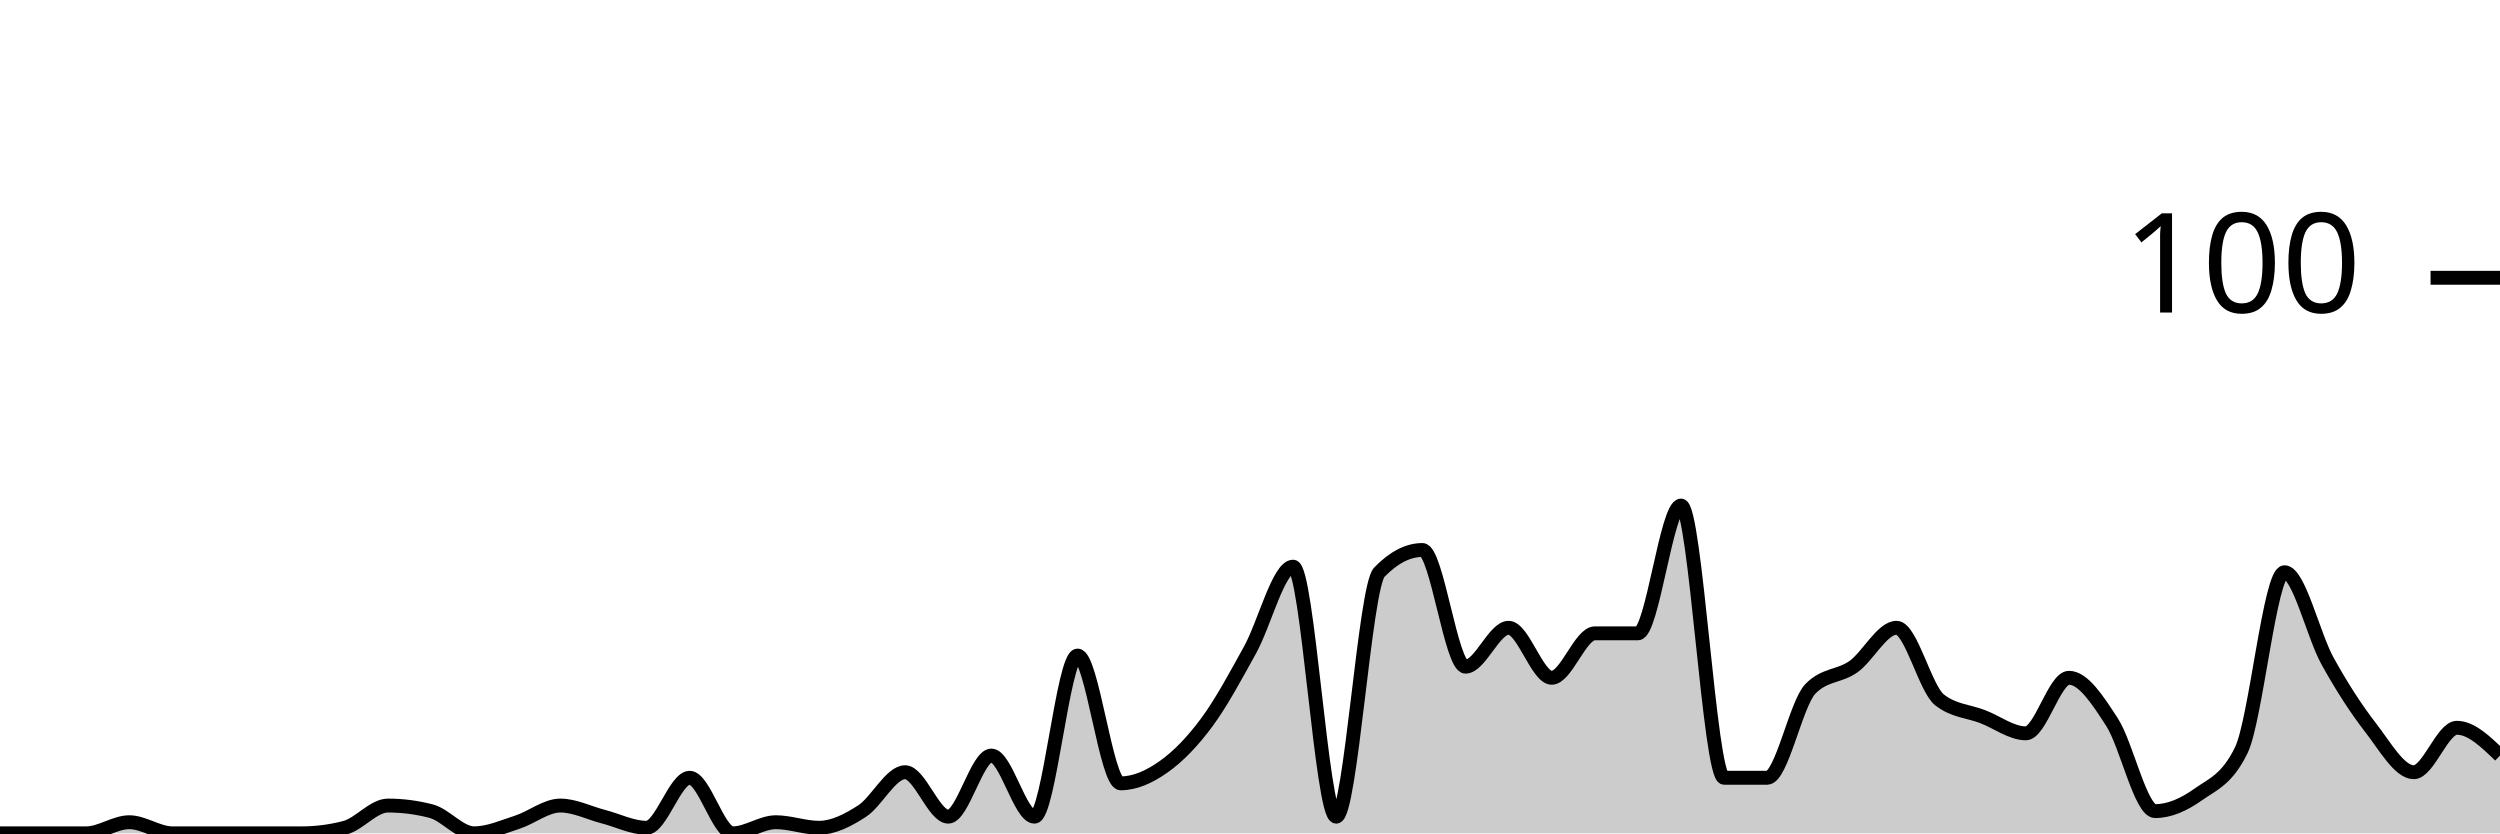
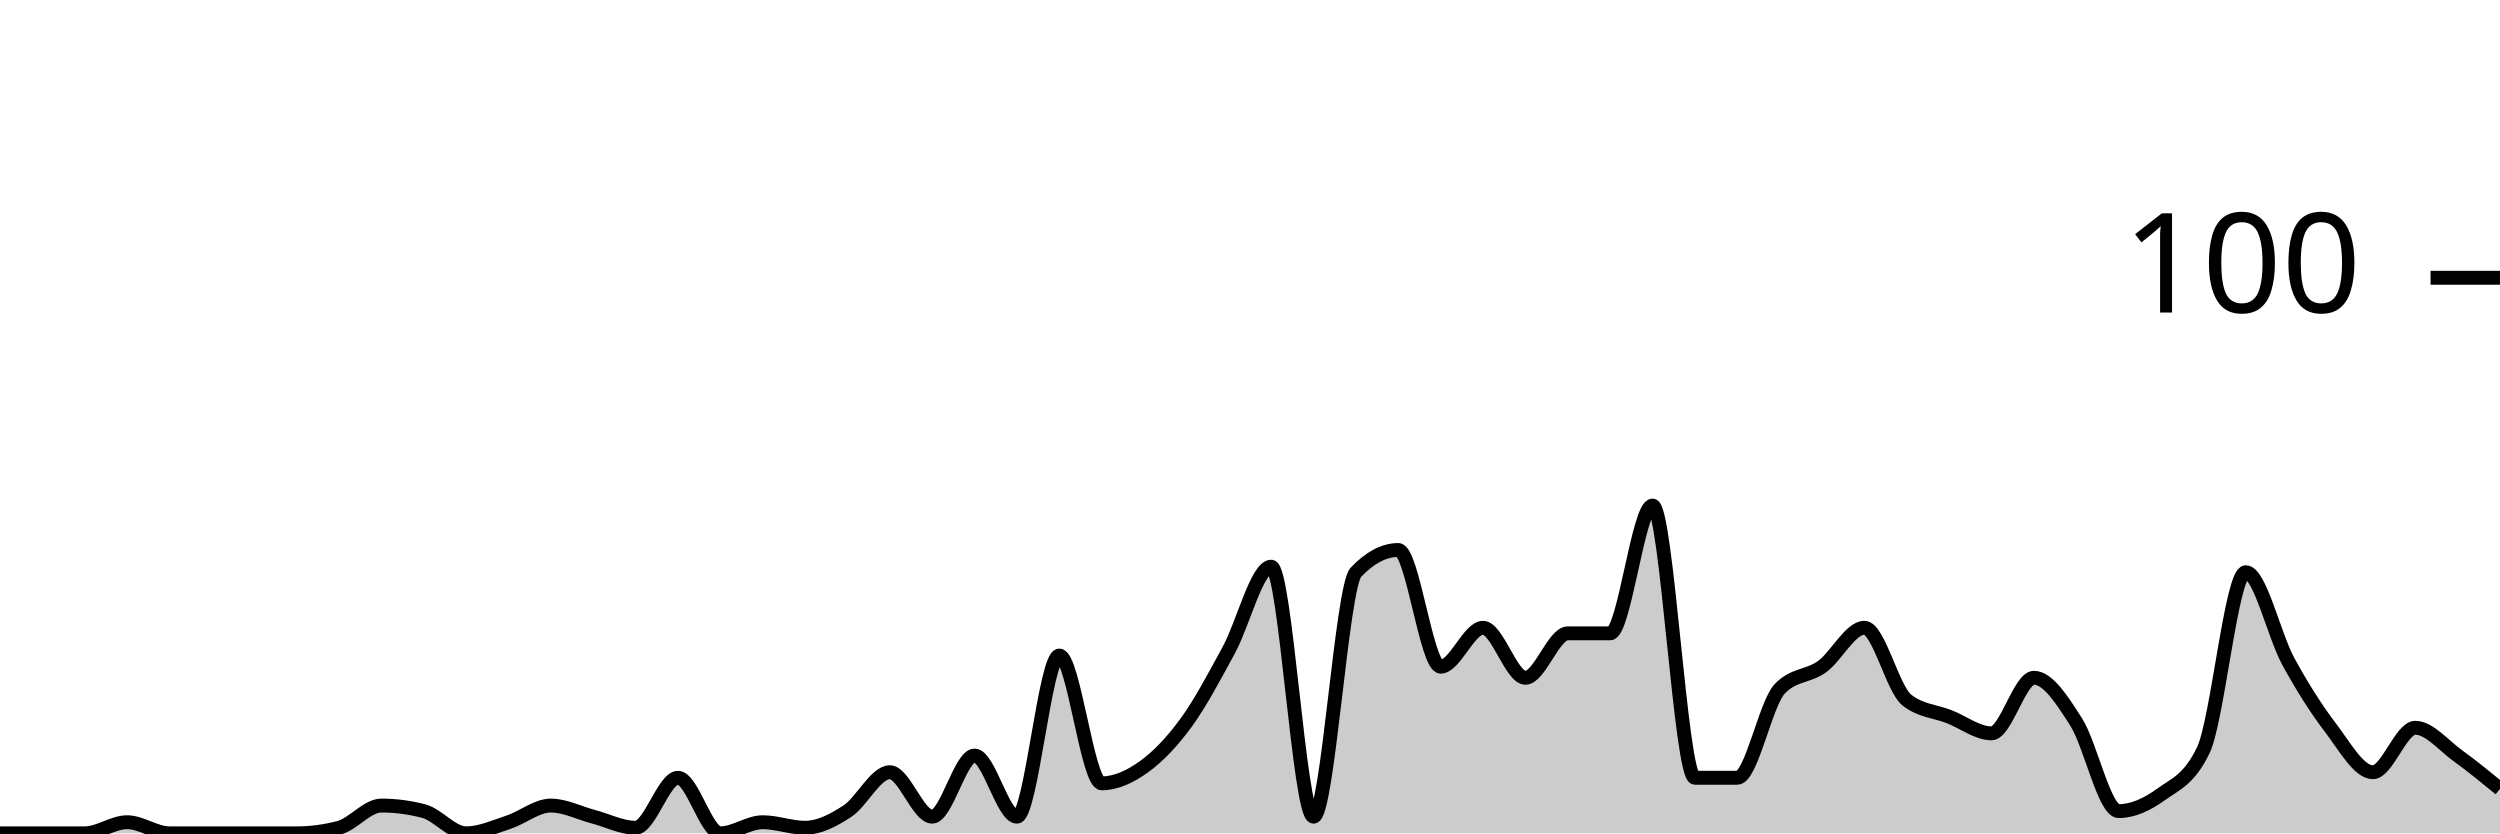
<svg xmlns="http://www.w3.org/2000/svg" viewBox="0 0 180 60">
  <g transform="translate(0,20)">
-     <path class="area" fill="rgba(0, 0, 0, 0.2)" d="M0,40C1.034,40,2.069,40,3.103,40C4.138,40,5.172,40,6.207,40C7.241,40,8.276,39.2,9.31,39.2C10.345,39.2,11.379,40,12.414,40C13.448,40,14.483,40,15.517,40C16.552,40,17.586,40,18.621,40C19.655,40,20.69,40,21.724,40C22.759,40,23.793,39.867,24.828,39.6C25.862,39.333,26.897,38,27.931,38C28.966,38,30,38.133,31.034,38.4C32.069,38.667,33.103,40,34.138,40C35.172,40,36.207,39.533,37.241,39.2C38.276,38.867,39.31,38,40.345,38C41.379,38,42.414,38.533,43.448,38.8C44.483,39.067,45.517,39.6,46.552,39.6C47.586,39.6,48.621,36,49.655,36C50.69,36,51.724,40,52.759,40C53.793,40,54.828,39.2,55.862,39.2C56.897,39.2,57.931,39.6,58.966,39.6C60,39.6,61.034,39.067,62.069,38.4C63.103,37.733,64.138,35.6,65.172,35.6C66.207,35.6,67.241,38.8,68.276,38.8C69.31,38.8,70.345,34.4,71.379,34.4C72.414,34.4,73.448,38.8,74.483,38.8C75.517,38.8,76.552,27.2,77.586,27.2C78.621,27.2,79.655,36.4,80.69,36.4C81.724,36.4,82.759,35.933,83.793,35.2C84.828,34.467,85.862,33.4,86.897,32C87.931,30.6,88.966,28.667,90,26.8C91.034,24.933,92.069,20.8,93.103,20.8C94.138,20.8,95.172,38.8,96.207,38.8C97.241,38.8,98.276,22.267,99.31,21.2C100.345,20.133,101.379,19.6,102.414,19.6C103.448,19.6,104.483,28,105.517,28C106.552,28,107.586,25.2,108.621,25.2C109.655,25.2,110.69,28.8,111.724,28.8C112.759,28.8,113.793,25.6,114.828,25.6C115.862,25.6,116.897,25.6,117.931,25.6C118.966,25.6,120,16.4,121.034,16.4C122.069,16.4,123.103,36,124.138,36C125.172,36,126.207,36,127.241,36C128.276,36,129.31,30.667,130.345,29.6C131.379,28.533,132.414,28.733,133.448,28C134.483,27.267,135.517,25.2,136.552,25.2C137.586,25.2,138.621,29.6,139.655,30.4C140.69,31.2,141.724,31.2,142.759,31.6C143.793,32,144.828,32.8,145.862,32.8C146.897,32.8,147.931,28.8,148.966,28.8C150,28.8,151.034,30.4,152.069,32C153.103,33.6,154.138,38.4,155.172,38.4C156.207,38.4,157.241,37.933,158.276,37.2C159.31,36.467,160.345,36.133,161.379,34C162.414,31.867,163.448,21.2,164.483,21.2C165.517,21.2,166.552,25.733,167.586,27.6C168.621,29.467,169.655,31.067,170.69,32.4C171.724,33.733,172.759,35.6,173.793,35.6C174.828,35.6,175.862,32.4,176.897,32.4C177.931,32.4,178.966,33.4,180,34.4L180,40C178.966,40,177.931,40,176.897,40C175.862,40,174.828,40,173.793,40C172.759,40,171.724,40,170.69,40C169.655,40,168.621,40,167.586,40C166.552,40,165.517,40,164.483,40C163.448,40,162.414,40,161.379,40C160.345,40,159.31,40,158.276,40C157.241,40,156.207,40,155.172,40C154.138,40,153.103,40,152.069,40C151.034,40,150,40,148.966,40C147.931,40,146.897,40,145.862,40C144.828,40,143.793,40,142.759,40C141.724,40,140.69,40,139.655,40C138.621,40,137.586,40,136.552,40C135.517,40,134.483,40,133.448,40C132.414,40,131.379,40,130.345,40C129.31,40,128.276,40,127.241,40C126.207,40,125.172,40,124.138,40C123.103,40,122.069,40,121.034,40C120,40,118.966,40,117.931,40C116.897,40,115.862,40,114.828,40C113.793,40,112.759,40,111.724,40C110.69,40,109.655,40,108.621,40C107.586,40,106.552,40,105.517,40C104.483,40,103.448,40,102.414,40C101.379,40,100.345,40,99.31,40C98.276,40,97.241,40,96.207,40C95.172,40,94.138,40,93.103,40C92.069,40,91.034,40,90,40C88.966,40,87.931,40,86.897,40C85.862,40,84.828,40,83.793,40C82.759,40,81.724,40,80.69,40C79.655,40,78.621,40,77.586,40C76.552,40,75.517,40,74.483,40C73.448,40,72.414,40,71.379,40C70.345,40,69.31,40,68.276,40C67.241,40,66.207,40,65.172,40C64.138,40,63.103,40,62.069,40C61.034,40,60,40,58.966,40C57.931,40,56.897,40,55.862,40C54.828,40,53.793,40,52.759,40C51.724,40,50.69,40,49.655,40C48.621,40,47.586,40,46.552,40C45.517,40,44.483,40,43.448,40C42.414,40,41.379,40,40.345,40C39.31,40,38.276,40,37.241,40C36.207,40,35.172,40,34.138,40C33.103,40,32.069,40,31.034,40C30,40,28.966,40,27.931,40C26.897,40,25.862,40,24.828,40C23.793,40,22.759,40,21.724,40C20.69,40,19.655,40,18.621,40C17.586,40,16.552,40,15.517,40C14.483,40,13.448,40,12.414,40C11.379,40,10.345,40,9.31,40C8.276,40,7.241,40,6.207,40C5.172,40,4.138,40,3.103,40C2.069,40,1.034,40,0,40Z" />
-     <path class="line" stroke="black" fill="none" d="M0,40C1.034,40,2.069,40,3.103,40C4.138,40,5.172,40,6.207,40C7.241,40,8.276,39.2,9.31,39.2C10.345,39.2,11.379,40,12.414,40C13.448,40,14.483,40,15.517,40C16.552,40,17.586,40,18.621,40C19.655,40,20.69,40,21.724,40C22.759,40,23.793,39.867,24.828,39.6C25.862,39.333,26.897,38,27.931,38C28.966,38,30,38.133,31.034,38.4C32.069,38.667,33.103,40,34.138,40C35.172,40,36.207,39.533,37.241,39.2C38.276,38.867,39.31,38,40.345,38C41.379,38,42.414,38.533,43.448,38.8C44.483,39.067,45.517,39.6,46.552,39.6C47.586,39.6,48.621,36,49.655,36C50.69,36,51.724,40,52.759,40C53.793,40,54.828,39.2,55.862,39.2C56.897,39.2,57.931,39.6,58.966,39.6C60,39.6,61.034,39.067,62.069,38.4C63.103,37.733,64.138,35.6,65.172,35.6C66.207,35.6,67.241,38.8,68.276,38.8C69.31,38.8,70.345,34.4,71.379,34.4C72.414,34.4,73.448,38.8,74.483,38.8C75.517,38.8,76.552,27.2,77.586,27.2C78.621,27.2,79.655,36.4,80.69,36.4C81.724,36.4,82.759,35.933,83.793,35.2C84.828,34.467,85.862,33.4,86.897,32C87.931,30.6,88.966,28.667,90,26.8C91.034,24.933,92.069,20.8,93.103,20.8C94.138,20.8,95.172,38.8,96.207,38.8C97.241,38.8,98.276,22.267,99.31,21.2C100.345,20.133,101.379,19.6,102.414,19.6C103.448,19.6,104.483,28,105.517,28C106.552,28,107.586,25.2,108.621,25.2C109.655,25.2,110.69,28.8,111.724,28.8C112.759,28.8,113.793,25.6,114.828,25.6C115.862,25.6,116.897,25.6,117.931,25.6C118.966,25.6,120,16.4,121.034,16.4C122.069,16.4,123.103,36,124.138,36C125.172,36,126.207,36,127.241,36C128.276,36,129.31,30.667,130.345,29.6C131.379,28.533,132.414,28.733,133.448,28C134.483,27.267,135.517,25.2,136.552,25.2C137.586,25.2,138.621,29.6,139.655,30.4C140.69,31.2,141.724,31.2,142.759,31.6C143.793,32,144.828,32.8,145.862,32.8C146.897,32.8,147.931,28.8,148.966,28.8C150,28.8,151.034,30.4,152.069,32C153.103,33.6,154.138,38.4,155.172,38.4C156.207,38.4,157.241,37.933,158.276,37.2C159.31,36.467,160.345,36.133,161.379,34C162.414,31.867,163.448,21.2,164.483,21.2C165.517,21.2,166.552,25.733,167.586,27.6C168.621,29.467,169.655,31.067,170.69,32.4C171.724,33.733,172.759,35.6,173.793,35.6C174.828,35.6,175.862,32.4,176.897,32.4C177.931,32.4,178.966,33.4,180,34.4" />
+     <path class="area" fill="rgba(0, 0, 0, 0.2)" d="M0,40C1.017,40,2.034,40,3.051,40C4.068,40,5.085,40,6.102,40C7.119,40,8.136,39.2,9.153,39.2C10.169,39.2,11.186,40,12.203,40C13.22,40,14.237,40,15.254,40C16.271,40,17.288,40,18.305,40C19.322,40,20.339,40,21.356,40C22.373,40,23.39,39.867,24.407,39.6C25.424,39.333,26.441,38,27.458,38C28.475,38,29.492,38.133,30.508,38.4C31.525,38.667,32.542,40,33.559,40C34.576,40,35.593,39.533,36.61,39.2C37.627,38.867,38.644,38,39.661,38C40.678,38,41.695,38.533,42.712,38.8C43.729,39.067,44.746,39.6,45.763,39.6C46.78,39.6,47.797,36,48.814,36C49.831,36,50.847,40,51.864,40C52.881,40,53.898,39.2,54.915,39.2C55.932,39.2,56.949,39.6,57.966,39.6C58.983,39.6,60,39.067,61.017,38.4C62.034,37.733,63.051,35.6,64.068,35.6C65.085,35.6,66.102,38.8,67.119,38.8C68.136,38.8,69.153,34.4,70.169,34.4C71.186,34.4,72.203,38.8,73.22,38.8C74.237,38.8,75.254,27.2,76.271,27.2C77.288,27.2,78.305,36.4,79.322,36.4C80.339,36.4,81.356,35.933,82.373,35.2C83.39,34.467,84.407,33.4,85.424,32C86.441,30.6,87.458,28.667,88.475,26.8C89.492,24.933,90.508,20.8,91.525,20.8C92.542,20.8,93.559,38.8,94.576,38.8C95.593,38.8,96.61,22.267,97.627,21.2C98.644,20.133,99.661,19.6,100.678,19.6C101.695,19.6,102.712,28,103.729,28C104.746,28,105.763,25.2,106.78,25.2C107.797,25.2,108.814,28.8,109.831,28.8C110.847,28.8,111.864,25.6,112.881,25.6C113.898,25.6,114.915,25.6,115.932,25.6C116.949,25.6,117.966,16.4,118.983,16.4C120,16.4,121.017,36,122.034,36C123.051,36,124.068,36,125.085,36C126.102,36,127.119,30.667,128.136,29.6C129.153,28.533,130.169,28.733,131.186,28C132.203,27.267,133.22,25.2,134.237,25.2C135.254,25.2,136.271,29.6,137.288,30.4C138.305,31.2,139.322,31.2,140.339,31.6C141.356,32,142.373,32.8,143.39,32.8C144.407,32.8,145.424,28.8,146.441,28.8C147.458,28.8,148.475,30.4,149.492,32C150.508,33.6,151.525,38.4,152.542,38.4C153.559,38.4,154.576,37.933,155.593,37.2C156.61,36.467,157.627,36.133,158.644,34C159.661,31.867,160.678,21.2,161.695,21.2C162.712,21.2,163.729,25.733,164.746,27.6C165.763,29.467,166.78,31.067,167.797,32.4C168.814,33.733,169.831,35.6,170.847,35.6C171.864,35.6,172.881,32.4,173.898,32.4C174.915,32.4,175.932,33.667,176.949,34.4C177.966,35.133,178.983,35.967,180,36.8L180,40C178.983,40,177.966,40,176.949,40C175.932,40,174.915,40,173.898,40C172.881,40,171.864,40,170.847,40C169.831,40,168.814,40,167.797,40C166.78,40,165.763,40,164.746,40C163.729,40,162.712,40,161.695,40C160.678,40,159.661,40,158.644,40C157.627,40,156.61,40,155.593,40C154.576,40,153.559,40,152.542,40C151.525,40,150.508,40,149.492,40C148.475,40,147.458,40,146.441,40C145.424,40,144.407,40,143.39,40C142.373,40,141.356,40,140.339,40C139.322,40,138.305,40,137.288,40C136.271,40,135.254,40,134.237,40C133.22,40,132.203,40,131.186,40C130.169,40,129.153,40,128.136,40C127.119,40,126.102,40,125.085,40C124.068,40,123.051,40,122.034,40C121.017,40,120,40,118.983,40C117.966,40,116.949,40,115.932,40C114.915,40,113.898,40,112.881,40C111.864,40,110.847,40,109.831,40C108.814,40,107.797,40,106.78,40C105.763,40,104.746,40,103.729,40C102.712,40,101.695,40,100.678,40C99.661,40,98.644,40,97.627,40C96.61,40,95.593,40,94.576,40C93.559,40,92.542,40,91.525,40C90.508,40,89.492,40,88.475,40C87.458,40,86.441,40,85.424,40C84.407,40,83.39,40,82.373,40C81.356,40,80.339,40,79.322,40C78.305,40,77.288,40,76.271,40C75.254,40,74.237,40,73.22,40C72.203,40,71.186,40,70.169,40C69.153,40,68.136,40,67.119,40C66.102,40,65.085,40,64.068,40C63.051,40,62.034,40,61.017,40C60,40,58.983,40,57.966,40C56.949,40,55.932,40,54.915,40C53.898,40,52.881,40,51.864,40C50.847,40,49.831,40,48.814,40C47.797,40,46.78,40,45.763,40C44.746,40,43.729,40,42.712,40C41.695,40,40.678,40,39.661,40C38.644,40,37.627,40,36.61,40C35.593,40,34.576,40,33.559,40C32.542,40,31.525,40,30.508,40C29.492,40,28.475,40,27.458,40C26.441,40,25.424,40,24.407,40C23.39,40,22.373,40,21.356,40C20.339,40,19.322,40,18.305,40C17.288,40,16.271,40,15.254,40C14.237,40,13.22,40,12.203,40C11.186,40,10.169,40,9.153,40C8.136,40,7.119,40,6.102,40C5.085,40,4.068,40,3.051,40C2.034,40,1.017,40,0,40Z" />
+     <path class="line" stroke="black" fill="none" d="M0,40C1.017,40,2.034,40,3.051,40C4.068,40,5.085,40,6.102,40C7.119,40,8.136,39.2,9.153,39.2C10.169,39.2,11.186,40,12.203,40C13.22,40,14.237,40,15.254,40C16.271,40,17.288,40,18.305,40C19.322,40,20.339,40,21.356,40C22.373,40,23.39,39.867,24.407,39.6C25.424,39.333,26.441,38,27.458,38C28.475,38,29.492,38.133,30.508,38.4C31.525,38.667,32.542,40,33.559,40C34.576,40,35.593,39.533,36.61,39.2C37.627,38.867,38.644,38,39.661,38C40.678,38,41.695,38.533,42.712,38.8C43.729,39.067,44.746,39.6,45.763,39.6C46.78,39.6,47.797,36,48.814,36C49.831,36,50.847,40,51.864,40C52.881,40,53.898,39.2,54.915,39.2C55.932,39.2,56.949,39.6,57.966,39.6C58.983,39.6,60,39.067,61.017,38.4C62.034,37.733,63.051,35.6,64.068,35.6C65.085,35.6,66.102,38.8,67.119,38.8C68.136,38.8,69.153,34.4,70.169,34.4C71.186,34.4,72.203,38.8,73.22,38.8C74.237,38.8,75.254,27.2,76.271,27.2C77.288,27.2,78.305,36.4,79.322,36.4C80.339,36.4,81.356,35.933,82.373,35.2C83.39,34.467,84.407,33.4,85.424,32C86.441,30.6,87.458,28.667,88.475,26.8C89.492,24.933,90.508,20.8,91.525,20.8C92.542,20.8,93.559,38.8,94.576,38.8C95.593,38.8,96.61,22.267,97.627,21.2C98.644,20.133,99.661,19.6,100.678,19.6C101.695,19.6,102.712,28,103.729,28C104.746,28,105.763,25.2,106.78,25.2C107.797,25.2,108.814,28.8,109.831,28.8C110.847,28.8,111.864,25.6,112.881,25.6C113.898,25.6,114.915,25.6,115.932,25.6C116.949,25.6,117.966,16.4,118.983,16.4C120,16.4,121.017,36,122.034,36C123.051,36,124.068,36,125.085,36C126.102,36,127.119,30.667,128.136,29.6C129.153,28.533,130.169,28.733,131.186,28C132.203,27.267,133.22,25.2,134.237,25.2C135.254,25.2,136.271,29.6,137.288,30.4C138.305,31.2,139.322,31.2,140.339,31.6C141.356,32,142.373,32.8,143.39,32.8C144.407,32.8,145.424,28.8,146.441,28.8C147.458,28.8,148.475,30.4,149.492,32C150.508,33.6,151.525,38.4,152.542,38.4C153.559,38.4,154.576,37.933,155.593,37.2C156.61,36.467,157.627,36.133,158.644,34C159.661,31.867,160.678,21.2,161.695,21.2C162.712,21.2,163.729,25.733,164.746,27.6C165.763,29.467,166.78,31.067,167.797,32.4C168.814,33.733,169.831,35.6,170.847,35.6C171.864,35.6,172.881,32.4,173.898,32.4C174.915,32.4,175.932,33.667,176.949,34.4C177.966,35.133,178.983,35.967,180,36.8" />
    <path class="axis-ceiling" stroke-width="1" stroke="black" fill="none" d="M175,0L180,0" />
    <text class="axis-ceiling-label" font-family="sans-serif" text-anchor="end" font-size="10px" x="170" y="2.5">100</text>
  </g>
</svg>
